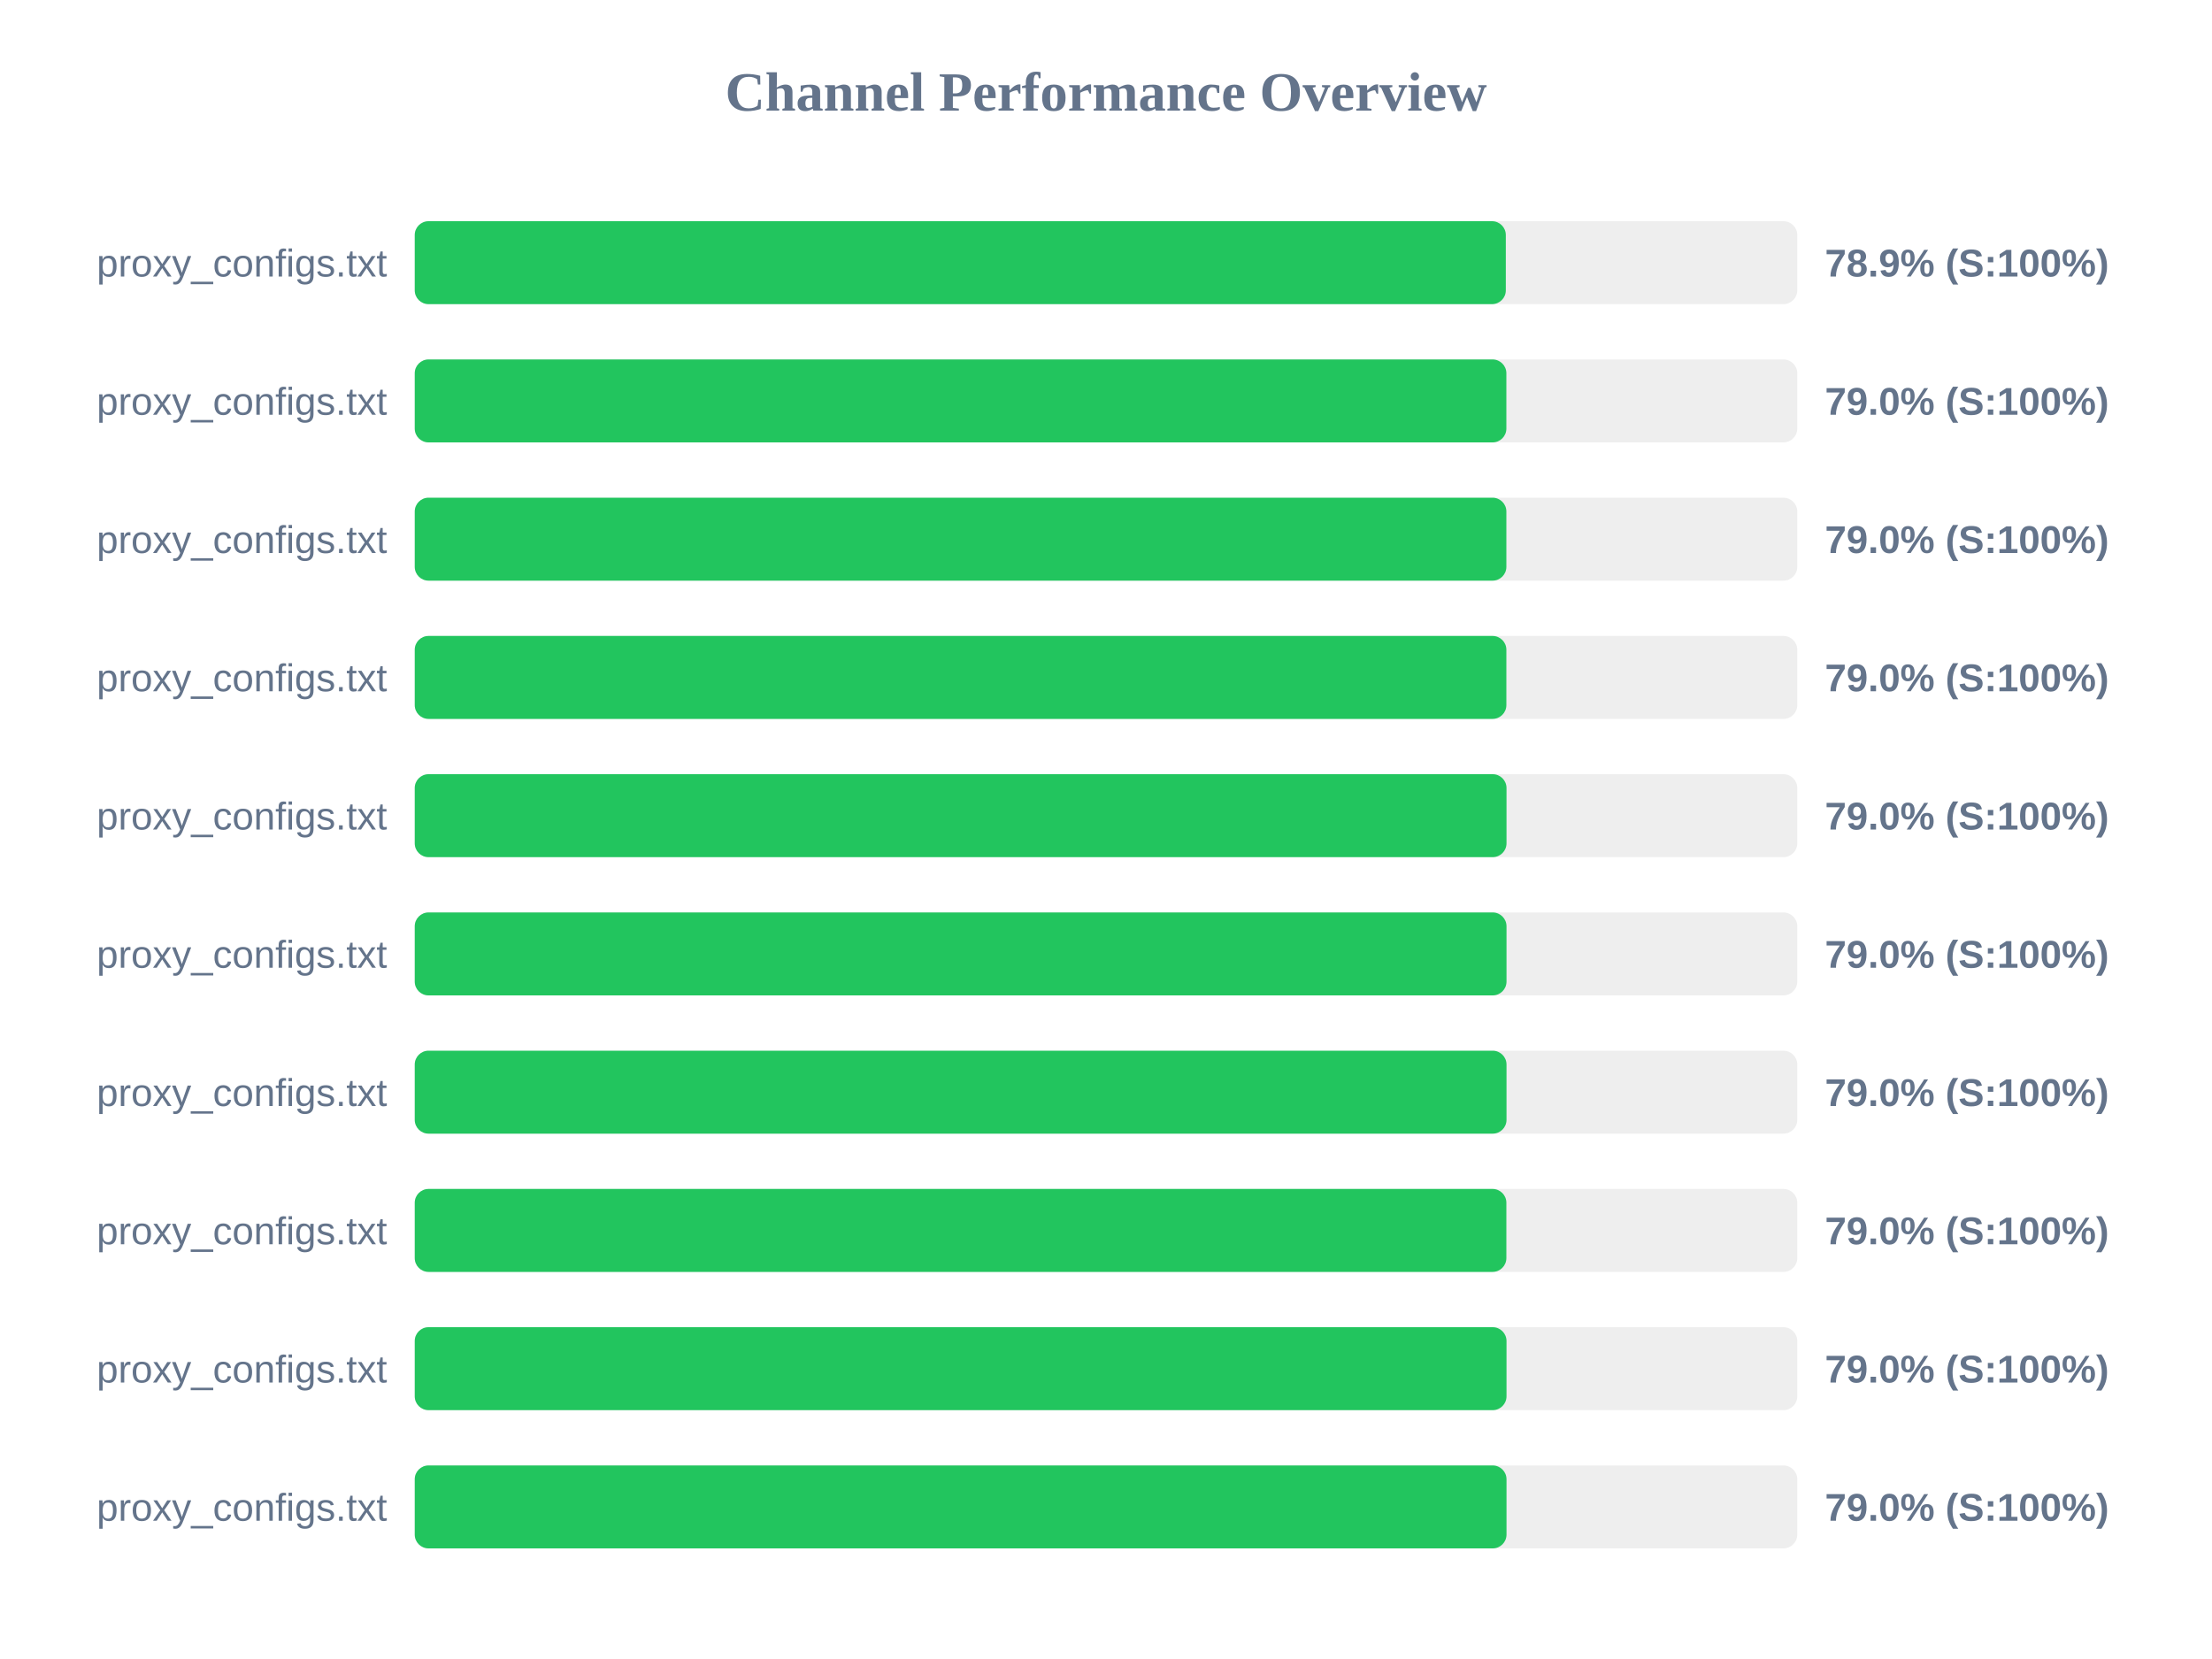
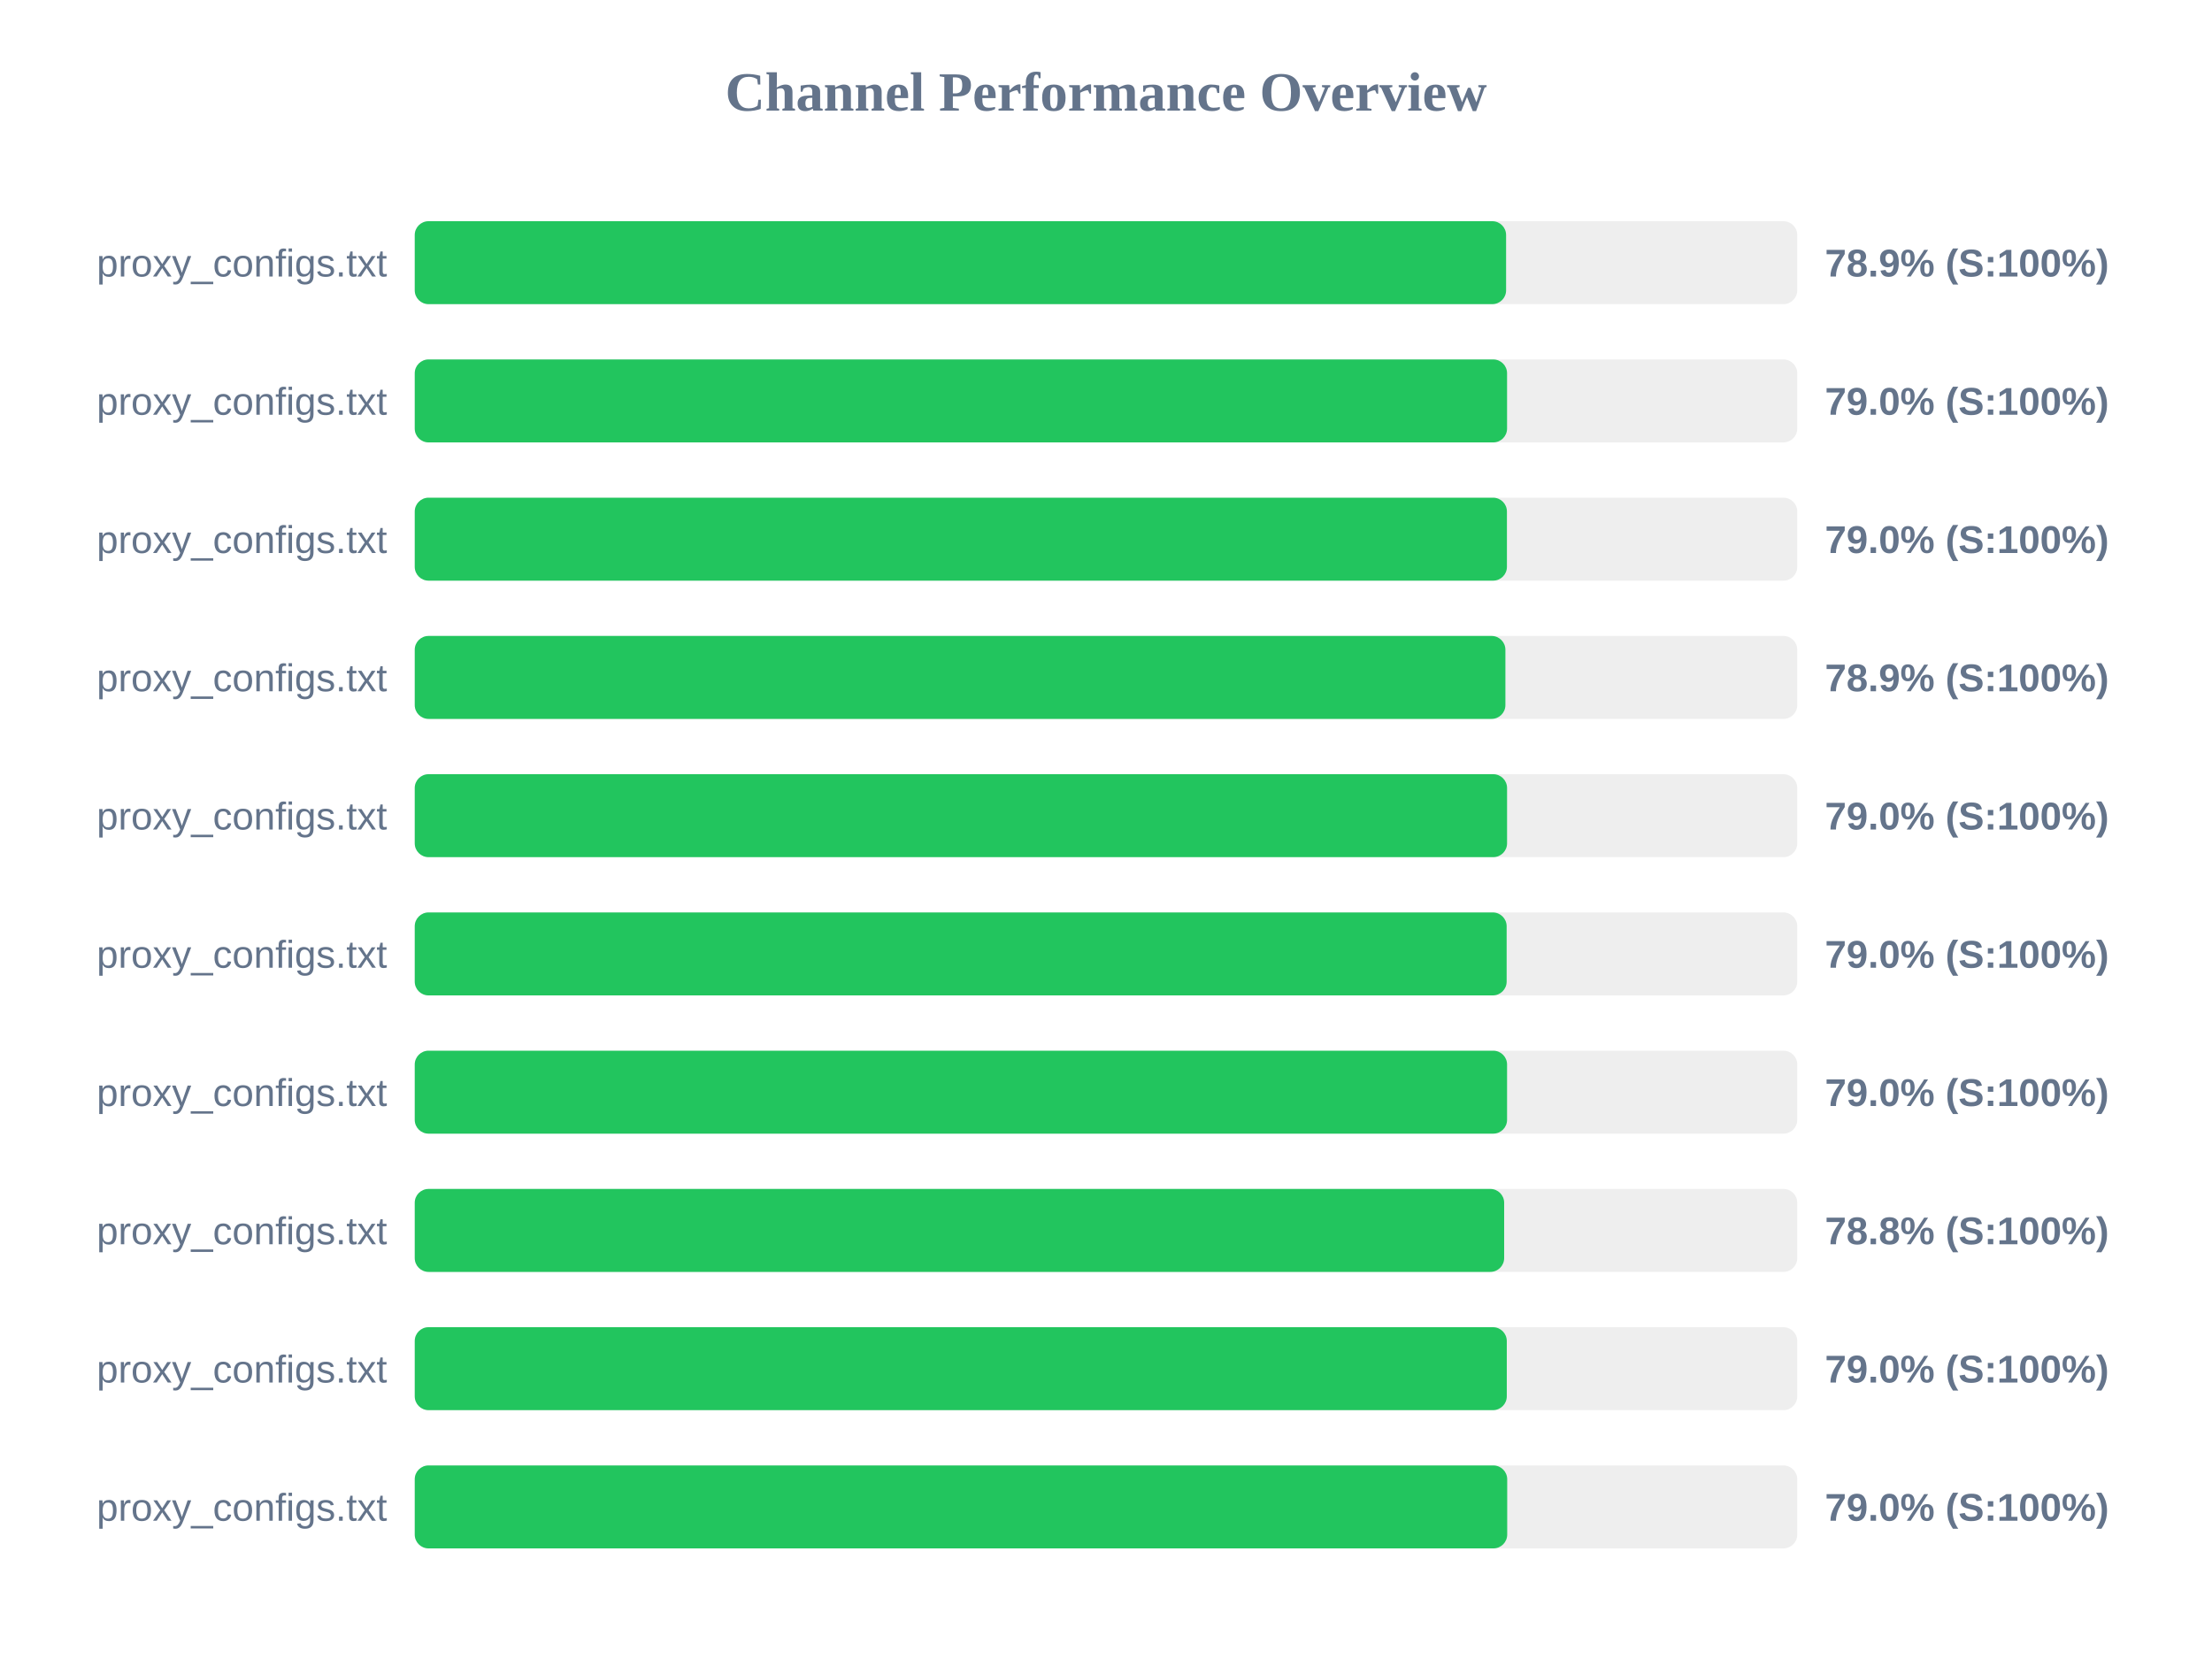
<svg xmlns="http://www.w3.org/2000/svg" width="800" height="600" version="1.1">
  <style>
        .row { font: 14px Arial; fill: #64748b; }
        .score { font: bold 14px Arial; fill: #64748b; }
    </style>
  <text x="400" y="40" text-anchor="middle" font-size="20px" font-weight="bold" fill="#64748b">Channel Performance Overview</text>
  <rect x="150" y="80" width="500" height="30" fill="#eee" rx="5" />
-   <rect x="150" y="80" width="394.6" height="30" fill="#22c55e" rx="5" />
+   <rect x="150" y="80" width="394.7" height="30" fill="#22c55e" rx="5" />
  <text x="140" y="100" text-anchor="end" class="row">proxy_configs.txt</text>
  <text x="660" y="100" text-anchor="start" class="score">78.9% (S:100%)</text>
  <rect x="150" y="130" width="500" height="30" fill="#eee" rx="5" />
-   <rect x="150" y="130" width="394.8" height="30" fill="#22c55e" rx="5" />
+   <rect x="150" y="130" width="395.05" height="30" fill="#22c55e" rx="5" />
  <text x="140" y="150" text-anchor="end" class="row">proxy_configs.txt</text>
  <text x="660" y="150" text-anchor="start" class="score">79.0% (S:100%)</text>
  <rect x="150" y="180" width="500" height="30" fill="#eee" rx="5" />
-   <rect x="150" y="180" width="394.8" height="30" fill="#22c55e" rx="5" />
+   <rect x="150" y="180" width="395.0" height="30" fill="#22c55e" rx="5" />
  <text x="140" y="200" text-anchor="end" class="row">proxy_configs.txt</text>
  <text x="660" y="200" text-anchor="start" class="score">79.0% (S:100%)</text>
  <rect x="150" y="230" width="500" height="30" fill="#eee" rx="5" />
-   <rect x="150" y="230" width="394.8" height="30" fill="#22c55e" rx="5" />
+   <rect x="150" y="230" width="394.45" height="30" fill="#22c55e" rx="5" />
  <text x="140" y="250" text-anchor="end" class="row">proxy_configs.txt</text>
-   <text x="660" y="250" text-anchor="start" class="score">79.0% (S:100%)</text>
+   <text x="660" y="250" text-anchor="start" class="score">78.9% (S:100%)</text>
  <rect x="150" y="280" width="500" height="30" fill="#eee" rx="5" />
-   <rect x="150" y="280" width="394.85" height="30" fill="#22c55e" rx="5" />
+   <rect x="150" y="280" width="395.05" height="30" fill="#22c55e" rx="5" />
  <text x="140" y="300" text-anchor="end" class="row">proxy_configs.txt</text>
  <text x="660" y="300" text-anchor="start" class="score">79.0% (S:100%)</text>
  <rect x="150" y="330" width="500" height="30" fill="#eee" rx="5" />
-   <rect x="150" y="330" width="394.85" height="30" fill="#22c55e" rx="5" />
+   <rect x="150" y="330" width="394.9" height="30" fill="#22c55e" rx="5" />
  <text x="140" y="350" text-anchor="end" class="row">proxy_configs.txt</text>
  <text x="660" y="350" text-anchor="start" class="score">79.0% (S:100%)</text>
  <rect x="150" y="380" width="500" height="30" fill="#eee" rx="5" />
-   <rect x="150" y="380" width="394.85" height="30" fill="#22c55e" rx="5" />
+   <rect x="150" y="380" width="395.05" height="30" fill="#22c55e" rx="5" />
  <text x="140" y="400" text-anchor="end" class="row">proxy_configs.txt</text>
  <text x="660" y="400" text-anchor="start" class="score">79.0% (S:100%)</text>
  <rect x="150" y="430" width="500" height="30" fill="#eee" rx="5" />
-   <rect x="150" y="430" width="394.8" height="30" fill="#22c55e" rx="5" />
+   <rect x="150" y="430" width="394.0" height="30" fill="#22c55e" rx="5" />
  <text x="140" y="450" text-anchor="end" class="row">proxy_configs.txt</text>
-   <text x="660" y="450" text-anchor="start" class="score">79.0% (S:100%)</text>
+   <text x="660" y="450" text-anchor="start" class="score">78.8% (S:100%)</text>
  <rect x="150" y="480" width="500" height="30" fill="#eee" rx="5" />
-   <rect x="150" y="480" width="394.85" height="30" fill="#22c55e" rx="5" />
+   <rect x="150" y="480" width="394.95" height="30" fill="#22c55e" rx="5" />
  <text x="140" y="500" text-anchor="end" class="row">proxy_configs.txt</text>
  <text x="660" y="500" text-anchor="start" class="score">79.0% (S:100%)</text>
  <rect x="150" y="530" width="500" height="30" fill="#eee" rx="5" />
-   <rect x="150" y="530" width="394.85" height="30" fill="#22c55e" rx="5" />
+   <rect x="150" y="530" width="395.1" height="30" fill="#22c55e" rx="5" />
  <text x="140" y="550" text-anchor="end" class="row">proxy_configs.txt</text>
  <text x="660" y="550" text-anchor="start" class="score">79.0% (S:100%)</text>
</svg>
